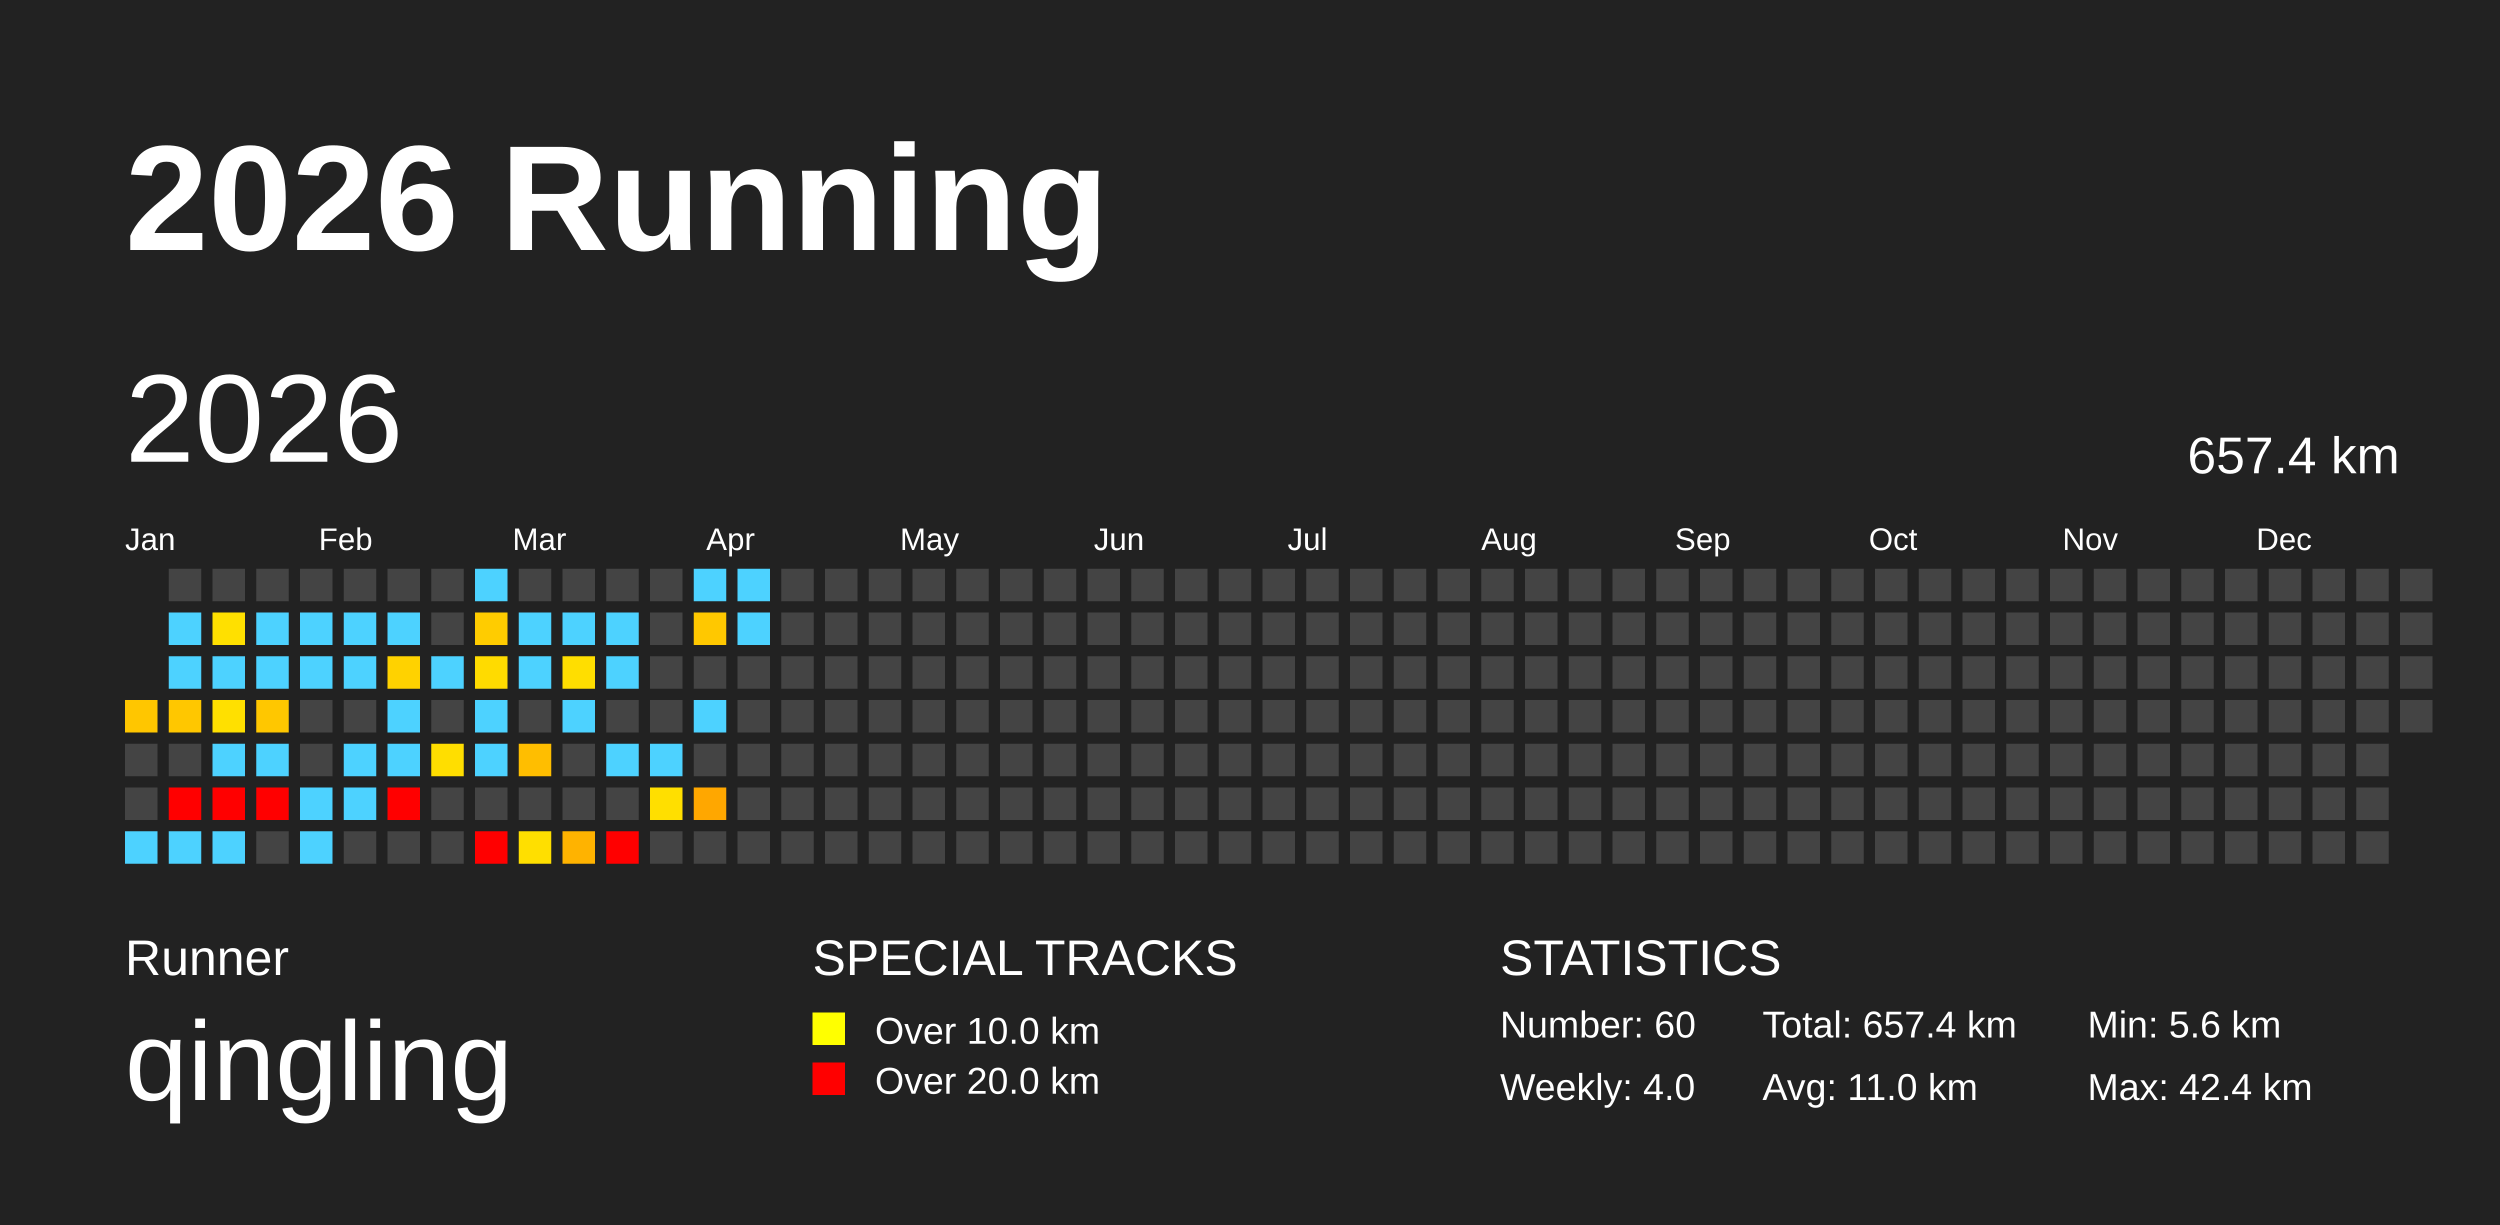
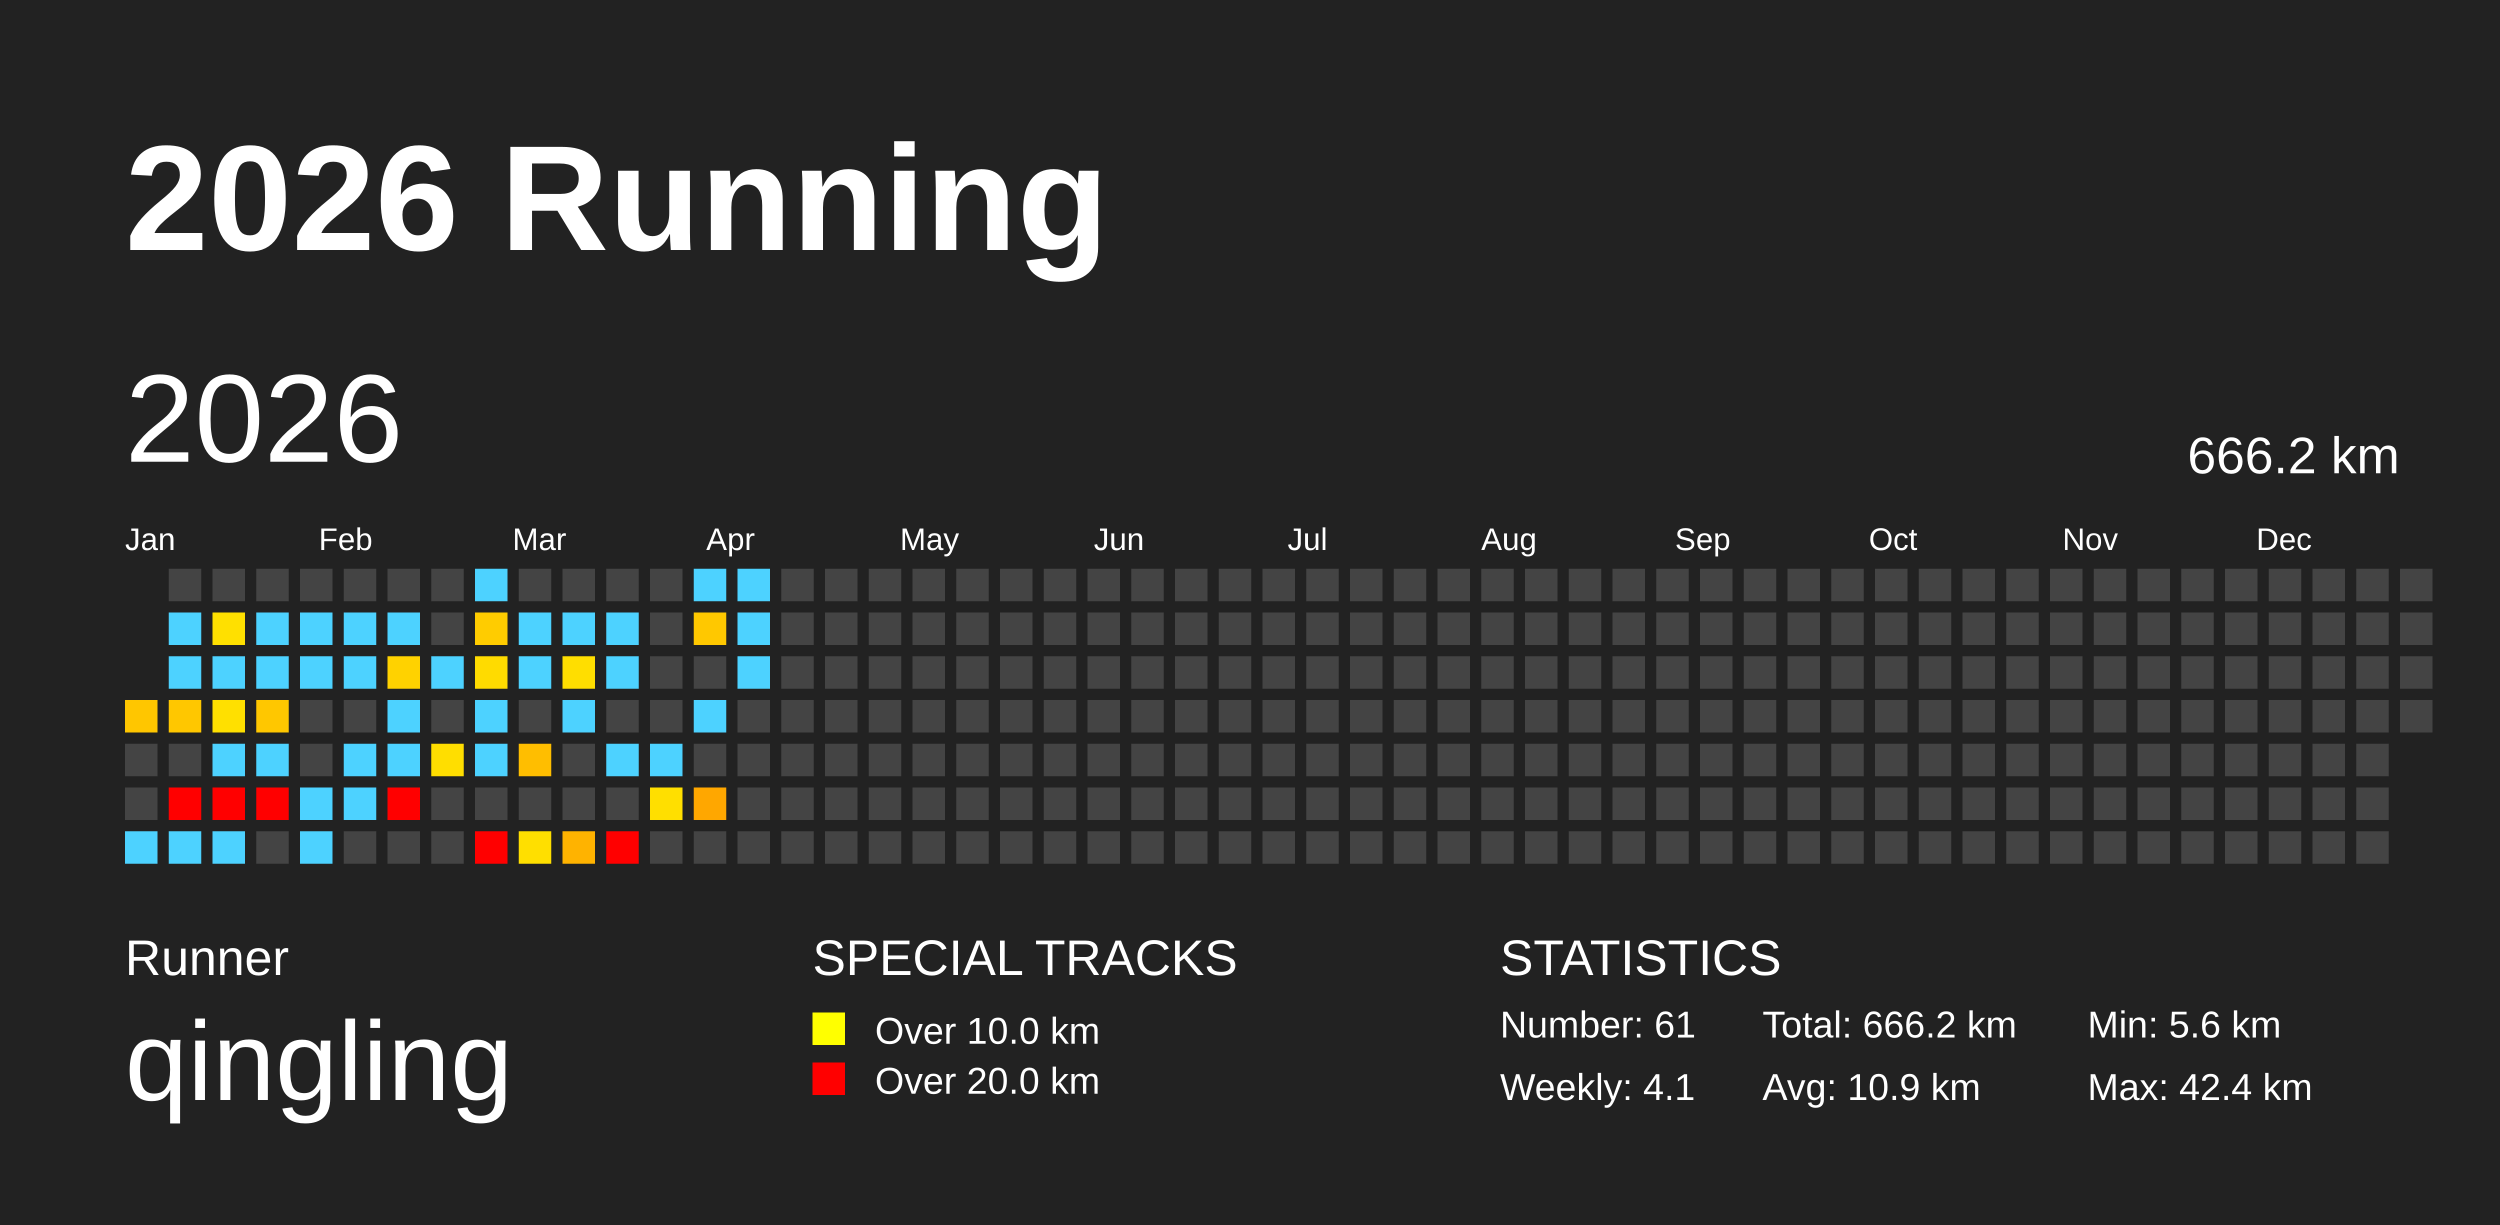
<svg xmlns="http://www.w3.org/2000/svg" baseProfile="full" height="98mm" version="1.1" viewBox="0,0,200,98" width="200mm">
  <defs />
  <rect fill="#222222" height="98" width="200" x="0" y="0" />
  <text fill="#FFFFFF" style="font-size:12px; font-family:Arial; font-weight:bold;" x="10" y="20">2026 Running</text>
  <text fill="#FFFFFF" style="font-size:4px; font-family:Arial" x="10" y="78">Runner</text>
  <text fill="#FFFFFF" style="font-size:9px; font-family:Arial" x="10" y="88">qingling</text>
  <text fill="#FFFFFF" style="font-size:4px; font-family:Arial" x="65" y="78">SPECIAL TRACKS</text>
  <rect fill="yellow" height="2.6" width="2.6" x="65" y="81" />
  <text fill="#FFFFFF" style="font-size:3px; font-family:Arial" x="70" y="83.5">Over 10.0 km</text>
  <rect fill="red" height="2.6" width="2.6" x="65" y="85" />
  <text fill="#FFFFFF" style="font-size:3px; font-family:Arial" x="70" y="87.5">Over 20.0 km</text>
  <text fill="#FFFFFF" style="font-size:4px; font-family:Arial" x="120" y="78">STATISTICS</text>
-   <text fill="#FFFFFF" style="font-size:3px; font-family:Arial" x="120" y="83">Number: 60</text>
-   <text fill="#FFFFFF" style="font-size:3px; font-family:Arial" x="120" y="88">Weekly: 4.0</text>
-   <text fill="#FFFFFF" style="font-size:3px; font-family:Arial" x="141" y="83">Total: 657.4 km</text>
-   <text fill="#FFFFFF" style="font-size:3px; font-family:Arial" x="141" y="88">Avg: 11.0 km</text>
+   <text fill="#FFFFFF" style="font-size:3px; font-family:Arial" x="120" y="83">Number: 61</text>
+   <text fill="#FFFFFF" style="font-size:3px; font-family:Arial" x="120" y="88">Weekly: 4.1</text>
+   <text fill="#FFFFFF" style="font-size:3px; font-family:Arial" x="141" y="83">Total: 666.2 km</text>
+   <text fill="#FFFFFF" style="font-size:3px; font-family:Arial" x="141" y="88">Avg: 10.9 km</text>
  <text fill="#FFFFFF" style="font-size:3px; font-family:Arial" x="167" y="83">Min: 5.6 km</text>
  <text fill="#FFFFFF" style="font-size:3px; font-family:Arial" x="167" y="88">Max: 42.4 km</text>
  <text dominant-baseline="hanging" fill="#FFFFFF" style="font-size:10.0px; font-family:Arial;" x="10" y="30">2026</text>
-   <text dominant-baseline="hanging" fill="#FFFFFF" style="font-size:4.125px; font-family:Arial;" x="175" y="35">657.4 km</text>
+   <text dominant-baseline="hanging" fill="#FFFFFF" style="font-size:4.125px; font-family:Arial;" x="175" y="35">666.2 km</text>
  <text fill="#FFFFFF" style="font-size:2.5px; font-family:Arial" x="10.0" y="44">Jan</text>
  <text fill="#FFFFFF" style="font-size:2.5px; font-family:Arial" x="25.5" y="44">Feb</text>
  <text fill="#FFFFFF" style="font-size:2.5px; font-family:Arial" x="41.0" y="44">Mar</text>
  <text fill="#FFFFFF" style="font-size:2.5px; font-family:Arial" x="56.5" y="44">Apr</text>
  <text fill="#FFFFFF" style="font-size:2.5px; font-family:Arial" x="72.0" y="44">May</text>
  <text fill="#FFFFFF" style="font-size:2.5px; font-family:Arial" x="87.5" y="44">Jun</text>
  <text fill="#FFFFFF" style="font-size:2.5px; font-family:Arial" x="103.0" y="44">Jul</text>
  <text fill="#FFFFFF" style="font-size:2.5px; font-family:Arial" x="118.5" y="44">Aug</text>
  <text fill="#FFFFFF" style="font-size:2.5px; font-family:Arial" x="134.0" y="44">Sep</text>
  <text fill="#FFFFFF" style="font-size:2.5px; font-family:Arial" x="149.5" y="44">Oct</text>
  <text fill="#FFFFFF" style="font-size:2.5px; font-family:Arial" x="165.0" y="44">Nov</text>
  <text fill="#FFFFFF" style="font-size:2.5px; font-family:Arial" x="180.5" y="44">Dec</text>
  <rect fill="#ffc600" height="2.6" width="2.6" x="10.0" y="56.0" />
  <rect fill="#444444" height="2.6" width="2.6" x="10.0" y="59.5" />
  <rect fill="#444444" height="2.6" width="2.6" x="10.0" y="63.0" />
  <rect fill="#4dd2ff" height="2.6" width="2.6" x="10.0" y="66.5" />
  <rect fill="#444444" height="2.6" width="2.6" x="13.5" y="45.5" />
  <rect fill="#4dd2ff" height="2.6" width="2.6" x="13.5" y="49.0" />
  <rect fill="#4dd2ff" height="2.6" width="2.6" x="13.5" y="52.5" />
  <rect fill="#ffc700" height="2.6" width="2.6" x="13.5" y="56.0" />
  <rect fill="#444444" height="2.6" width="2.6" x="13.5" y="59.5" />
  <rect fill="red" height="2.6" width="2.6" x="13.5" y="63.0" />
  <rect fill="#4dd2ff" height="2.6" width="2.6" x="13.5" y="66.5" />
  <rect fill="#444444" height="2.6" width="2.6" x="17.0" y="45.5" />
  <rect fill="#ffe000" height="2.6" width="2.6" x="17.0" y="49.0" />
  <rect fill="#4dd2ff" height="2.6" width="2.6" x="17.0" y="52.5" />
  <rect fill="#ffe000" height="2.6" width="2.6" x="17.0" y="56.0" />
  <rect fill="#4dd2ff" height="2.6" width="2.6" x="17.0" y="59.5" />
  <rect fill="red" height="2.6" width="2.6" x="17.0" y="63.0" />
  <rect fill="#4dd2ff" height="2.6" width="2.6" x="17.0" y="66.5" />
  <rect fill="#444444" height="2.6" width="2.6" x="20.5" y="45.5" />
  <rect fill="#4dd2ff" height="2.6" width="2.6" x="20.5" y="49.0" />
  <rect fill="#4dd2ff" height="2.6" width="2.6" x="20.5" y="52.5" />
  <rect fill="#ffc700" height="2.6" width="2.6" x="20.5" y="56.0" />
  <rect fill="#4dd2ff" height="2.6" width="2.6" x="20.5" y="59.5" />
  <rect fill="red" height="2.6" width="2.6" x="20.5" y="63.0" />
  <rect fill="#444444" height="2.6" width="2.6" x="20.5" y="66.5" />
  <rect fill="#444444" height="2.6" width="2.6" x="24.0" y="45.5" />
  <rect fill="#4dd2ff" height="2.6" width="2.6" x="24.0" y="49.0" />
  <rect fill="#4dd2ff" height="2.6" width="2.6" x="24.0" y="52.5" />
  <rect fill="#444444" height="2.6" width="2.6" x="24.0" y="56.0" />
  <rect fill="#444444" height="2.6" width="2.6" x="24.0" y="59.5" />
  <rect fill="#4dd2ff" height="2.6" width="2.6" x="24.0" y="63.0" />
  <rect fill="#4dd2ff" height="2.6" width="2.6" x="24.0" y="66.5" />
  <rect fill="#444444" height="2.6" width="2.6" x="27.5" y="45.5" />
  <rect fill="#4dd2ff" height="2.6" width="2.6" x="27.5" y="49.0" />
  <rect fill="#4dd2ff" height="2.6" width="2.6" x="27.5" y="52.5" />
  <rect fill="#444444" height="2.6" width="2.6" x="27.5" y="56.0" />
  <rect fill="#4dd2ff" height="2.6" width="2.6" x="27.5" y="59.5" />
  <rect fill="#4dd2ff" height="2.6" width="2.6" x="27.5" y="63.0" />
  <rect fill="#444444" height="2.6" width="2.6" x="27.5" y="66.5" />
  <rect fill="#444444" height="2.6" width="2.6" x="31.0" y="45.5" />
  <rect fill="#4dd2ff" height="2.6" width="2.6" x="31.0" y="49.0" />
  <rect fill="#ffd200" height="2.6" width="2.6" x="31.0" y="52.5" />
  <rect fill="#4dd2ff" height="2.6" width="2.6" x="31.0" y="56.0" />
  <rect fill="#4dd2ff" height="2.6" width="2.6" x="31.0" y="59.5" />
  <rect fill="red" height="2.6" width="2.6" x="31.0" y="63.0" />
  <rect fill="#444444" height="2.6" width="2.6" x="31.0" y="66.5" />
  <rect fill="#444444" height="2.6" width="2.6" x="34.5" y="45.5" />
  <rect fill="#444444" height="2.6" width="2.6" x="34.5" y="49.0" />
  <rect fill="#4dd2ff" height="2.6" width="2.6" x="34.5" y="52.5" />
  <rect fill="#444444" height="2.6" width="2.6" x="34.5" y="56.0" />
  <rect fill="#ffde00" height="2.6" width="2.6" x="34.5" y="59.5" />
  <rect fill="#444444" height="2.6" width="2.6" x="34.5" y="63.0" />
  <rect fill="#444444" height="2.6" width="2.6" x="34.5" y="66.5" />
  <rect fill="#4dd2ff" height="2.6" width="2.6" x="38.0" y="45.5" />
  <rect fill="#ffcc00" height="2.6" width="2.6" x="38.0" y="49.0" />
  <rect fill="#ffdb00" height="2.6" width="2.6" x="38.0" y="52.5" />
  <rect fill="#4dd2ff" height="2.6" width="2.6" x="38.0" y="56.0" />
  <rect fill="#4dd2ff" height="2.6" width="2.6" x="38.0" y="59.5" />
  <rect fill="#444444" height="2.6" width="2.6" x="38.0" y="63.0" />
  <rect fill="red" height="2.6" width="2.6" x="38.0" y="66.5" />
  <rect fill="#444444" height="2.6" width="2.6" x="41.5" y="45.5" />
  <rect fill="#4dd2ff" height="2.6" width="2.6" x="41.5" y="49.0" />
  <rect fill="#4dd2ff" height="2.6" width="2.6" x="41.5" y="52.5" />
  <rect fill="#444444" height="2.6" width="2.6" x="41.5" y="56.0" />
  <rect fill="#ffbe00" height="2.6" width="2.6" x="41.5" y="59.5" />
  <rect fill="#444444" height="2.6" width="2.6" x="41.5" y="63.0" />
  <rect fill="#ffdf00" height="2.6" width="2.6" x="41.5" y="66.5" />
  <rect fill="#444444" height="2.6" width="2.6" x="45.0" y="45.5" />
  <rect fill="#4dd2ff" height="2.6" width="2.6" x="45.0" y="49.0" />
  <rect fill="#ffde00" height="2.6" width="2.6" x="45.0" y="52.5" />
  <rect fill="#4dd2ff" height="2.6" width="2.6" x="45.0" y="56.0" />
  <rect fill="#444444" height="2.6" width="2.6" x="45.0" y="59.5" />
  <rect fill="#444444" height="2.6" width="2.6" x="45.0" y="63.0" />
  <rect fill="#ffb300" height="2.6" width="2.6" x="45.0" y="66.5" />
  <rect fill="#444444" height="2.6" width="2.6" x="48.5" y="45.5" />
  <rect fill="#4dd2ff" height="2.6" width="2.6" x="48.5" y="49.0" />
  <rect fill="#4dd2ff" height="2.6" width="2.6" x="48.5" y="52.5" />
  <rect fill="#444444" height="2.6" width="2.6" x="48.5" y="56.0" />
  <rect fill="#4dd2ff" height="2.6" width="2.6" x="48.5" y="59.5" />
  <rect fill="#444444" height="2.6" width="2.6" x="48.5" y="63.0" />
  <rect fill="red" height="2.6" width="2.6" x="48.5" y="66.5" />
  <rect fill="#444444" height="2.6" width="2.6" x="52.0" y="45.5" />
  <rect fill="#444444" height="2.6" width="2.6" x="52.0" y="49.0" />
  <rect fill="#444444" height="2.6" width="2.6" x="52.0" y="52.5" />
  <rect fill="#444444" height="2.6" width="2.6" x="52.0" y="56.0" />
  <rect fill="#4dd2ff" height="2.6" width="2.6" x="52.0" y="59.5" />
  <rect fill="#ffdf00" height="2.6" width="2.6" x="52.0" y="63.0" />
  <rect fill="#444444" height="2.6" width="2.6" x="52.0" y="66.5" />
  <rect fill="#4dd2ff" height="2.6" width="2.6" x="55.5" y="45.5" />
  <rect fill="#ffc800" height="2.6" width="2.6" x="55.5" y="49.0" />
  <rect fill="#444444" height="2.6" width="2.6" x="55.5" y="52.5" />
  <rect fill="#4dd2ff" height="2.6" width="2.6" x="55.5" y="56.0" />
  <rect fill="#444444" height="2.6" width="2.6" x="55.5" y="59.5" />
  <rect fill="#ffa700" height="2.6" width="2.6" x="55.5" y="63.0" />
  <rect fill="#444444" height="2.6" width="2.6" x="55.5" y="66.5" />
  <rect fill="#4dd2ff" height="2.6" width="2.6" x="59.0" y="45.5" />
  <rect fill="#4dd2ff" height="2.6" width="2.6" x="59.0" y="49.0" />
-   <rect fill="#444444" height="2.6" width="2.6" x="59.0" y="52.5" />
+   <rect fill="#4dd2ff" height="2.6" width="2.6" x="59.0" y="52.5" />
  <rect fill="#444444" height="2.6" width="2.6" x="59.0" y="56.0" />
  <rect fill="#444444" height="2.6" width="2.6" x="59.0" y="59.5" />
  <rect fill="#444444" height="2.6" width="2.6" x="59.0" y="63.0" />
  <rect fill="#444444" height="2.6" width="2.6" x="59.0" y="66.5" />
  <rect fill="#444444" height="2.6" width="2.6" x="62.5" y="45.5" />
  <rect fill="#444444" height="2.6" width="2.6" x="62.5" y="49.0" />
  <rect fill="#444444" height="2.6" width="2.6" x="62.5" y="52.5" />
  <rect fill="#444444" height="2.6" width="2.6" x="62.5" y="56.0" />
  <rect fill="#444444" height="2.6" width="2.6" x="62.5" y="59.5" />
  <rect fill="#444444" height="2.6" width="2.6" x="62.5" y="63.0" />
  <rect fill="#444444" height="2.6" width="2.6" x="62.5" y="66.5" />
  <rect fill="#444444" height="2.6" width="2.6" x="66.0" y="45.5" />
  <rect fill="#444444" height="2.6" width="2.6" x="66.0" y="49.0" />
  <rect fill="#444444" height="2.6" width="2.6" x="66.0" y="52.5" />
  <rect fill="#444444" height="2.6" width="2.6" x="66.0" y="56.0" />
  <rect fill="#444444" height="2.6" width="2.6" x="66.0" y="59.5" />
  <rect fill="#444444" height="2.6" width="2.6" x="66.0" y="63.0" />
  <rect fill="#444444" height="2.6" width="2.6" x="66.0" y="66.5" />
  <rect fill="#444444" height="2.6" width="2.6" x="69.5" y="45.5" />
  <rect fill="#444444" height="2.6" width="2.6" x="69.5" y="49.0" />
  <rect fill="#444444" height="2.6" width="2.6" x="69.5" y="52.5" />
  <rect fill="#444444" height="2.6" width="2.6" x="69.5" y="56.0" />
  <rect fill="#444444" height="2.6" width="2.6" x="69.5" y="59.5" />
  <rect fill="#444444" height="2.6" width="2.6" x="69.5" y="63.0" />
  <rect fill="#444444" height="2.6" width="2.6" x="69.5" y="66.5" />
  <rect fill="#444444" height="2.6" width="2.6" x="73.0" y="45.5" />
  <rect fill="#444444" height="2.6" width="2.6" x="73.0" y="49.0" />
  <rect fill="#444444" height="2.6" width="2.6" x="73.0" y="52.5" />
  <rect fill="#444444" height="2.6" width="2.6" x="73.0" y="56.0" />
  <rect fill="#444444" height="2.6" width="2.6" x="73.0" y="59.5" />
  <rect fill="#444444" height="2.6" width="2.6" x="73.0" y="63.0" />
  <rect fill="#444444" height="2.6" width="2.6" x="73.0" y="66.5" />
  <rect fill="#444444" height="2.6" width="2.6" x="76.5" y="45.5" />
  <rect fill="#444444" height="2.6" width="2.6" x="76.5" y="49.0" />
  <rect fill="#444444" height="2.6" width="2.6" x="76.5" y="52.5" />
  <rect fill="#444444" height="2.6" width="2.6" x="76.5" y="56.0" />
  <rect fill="#444444" height="2.6" width="2.6" x="76.5" y="59.5" />
  <rect fill="#444444" height="2.6" width="2.6" x="76.5" y="63.0" />
  <rect fill="#444444" height="2.6" width="2.6" x="76.5" y="66.5" />
  <rect fill="#444444" height="2.6" width="2.6" x="80.0" y="45.5" />
  <rect fill="#444444" height="2.6" width="2.6" x="80.0" y="49.0" />
  <rect fill="#444444" height="2.6" width="2.6" x="80.0" y="52.5" />
  <rect fill="#444444" height="2.6" width="2.6" x="80.0" y="56.0" />
  <rect fill="#444444" height="2.6" width="2.6" x="80.0" y="59.5" />
  <rect fill="#444444" height="2.6" width="2.6" x="80.0" y="63.0" />
  <rect fill="#444444" height="2.6" width="2.6" x="80.0" y="66.5" />
  <rect fill="#444444" height="2.6" width="2.6" x="83.5" y="45.5" />
  <rect fill="#444444" height="2.6" width="2.6" x="83.5" y="49.0" />
  <rect fill="#444444" height="2.6" width="2.6" x="83.5" y="52.5" />
  <rect fill="#444444" height="2.6" width="2.6" x="83.5" y="56.0" />
  <rect fill="#444444" height="2.6" width="2.6" x="83.5" y="59.5" />
  <rect fill="#444444" height="2.6" width="2.6" x="83.5" y="63.0" />
  <rect fill="#444444" height="2.6" width="2.6" x="83.5" y="66.5" />
  <rect fill="#444444" height="2.6" width="2.6" x="87.0" y="45.5" />
  <rect fill="#444444" height="2.6" width="2.6" x="87.0" y="49.0" />
  <rect fill="#444444" height="2.6" width="2.6" x="87.0" y="52.5" />
  <rect fill="#444444" height="2.6" width="2.6" x="87.0" y="56.0" />
  <rect fill="#444444" height="2.6" width="2.6" x="87.0" y="59.5" />
  <rect fill="#444444" height="2.6" width="2.6" x="87.0" y="63.0" />
  <rect fill="#444444" height="2.6" width="2.6" x="87.0" y="66.5" />
  <rect fill="#444444" height="2.6" width="2.6" x="90.5" y="45.5" />
  <rect fill="#444444" height="2.6" width="2.6" x="90.5" y="49.0" />
  <rect fill="#444444" height="2.6" width="2.6" x="90.5" y="52.5" />
  <rect fill="#444444" height="2.6" width="2.6" x="90.5" y="56.0" />
  <rect fill="#444444" height="2.6" width="2.6" x="90.5" y="59.5" />
  <rect fill="#444444" height="2.6" width="2.6" x="90.5" y="63.0" />
  <rect fill="#444444" height="2.6" width="2.6" x="90.5" y="66.5" />
  <rect fill="#444444" height="2.6" width="2.6" x="94.0" y="45.5" />
  <rect fill="#444444" height="2.6" width="2.6" x="94.0" y="49.0" />
  <rect fill="#444444" height="2.6" width="2.6" x="94.0" y="52.5" />
  <rect fill="#444444" height="2.6" width="2.6" x="94.0" y="56.0" />
  <rect fill="#444444" height="2.6" width="2.6" x="94.0" y="59.5" />
  <rect fill="#444444" height="2.6" width="2.6" x="94.0" y="63.0" />
  <rect fill="#444444" height="2.6" width="2.6" x="94.0" y="66.5" />
  <rect fill="#444444" height="2.6" width="2.6" x="97.5" y="45.5" />
  <rect fill="#444444" height="2.6" width="2.6" x="97.5" y="49.0" />
  <rect fill="#444444" height="2.6" width="2.6" x="97.5" y="52.5" />
  <rect fill="#444444" height="2.6" width="2.6" x="97.5" y="56.0" />
  <rect fill="#444444" height="2.6" width="2.6" x="97.5" y="59.5" />
  <rect fill="#444444" height="2.6" width="2.6" x="97.5" y="63.0" />
  <rect fill="#444444" height="2.6" width="2.6" x="97.5" y="66.5" />
  <rect fill="#444444" height="2.6" width="2.6" x="101.0" y="45.5" />
  <rect fill="#444444" height="2.6" width="2.6" x="101.0" y="49.0" />
  <rect fill="#444444" height="2.6" width="2.6" x="101.0" y="52.5" />
  <rect fill="#444444" height="2.6" width="2.6" x="101.0" y="56.0" />
  <rect fill="#444444" height="2.6" width="2.6" x="101.0" y="59.5" />
  <rect fill="#444444" height="2.6" width="2.6" x="101.0" y="63.0" />
  <rect fill="#444444" height="2.6" width="2.6" x="101.0" y="66.5" />
  <rect fill="#444444" height="2.6" width="2.6" x="104.5" y="45.5" />
  <rect fill="#444444" height="2.6" width="2.6" x="104.5" y="49.0" />
  <rect fill="#444444" height="2.6" width="2.6" x="104.5" y="52.5" />
  <rect fill="#444444" height="2.6" width="2.6" x="104.5" y="56.0" />
  <rect fill="#444444" height="2.6" width="2.6" x="104.5" y="59.5" />
  <rect fill="#444444" height="2.6" width="2.6" x="104.5" y="63.0" />
  <rect fill="#444444" height="2.6" width="2.6" x="104.5" y="66.5" />
  <rect fill="#444444" height="2.6" width="2.6" x="108.0" y="45.5" />
  <rect fill="#444444" height="2.6" width="2.6" x="108.0" y="49.0" />
  <rect fill="#444444" height="2.6" width="2.6" x="108.0" y="52.5" />
  <rect fill="#444444" height="2.6" width="2.6" x="108.0" y="56.0" />
  <rect fill="#444444" height="2.6" width="2.6" x="108.0" y="59.5" />
  <rect fill="#444444" height="2.6" width="2.6" x="108.0" y="63.0" />
  <rect fill="#444444" height="2.6" width="2.6" x="108.0" y="66.5" />
  <rect fill="#444444" height="2.6" width="2.6" x="111.5" y="45.5" />
  <rect fill="#444444" height="2.6" width="2.6" x="111.5" y="49.0" />
  <rect fill="#444444" height="2.6" width="2.6" x="111.5" y="52.5" />
  <rect fill="#444444" height="2.6" width="2.6" x="111.5" y="56.0" />
  <rect fill="#444444" height="2.6" width="2.6" x="111.5" y="59.5" />
  <rect fill="#444444" height="2.6" width="2.6" x="111.5" y="63.0" />
  <rect fill="#444444" height="2.6" width="2.6" x="111.5" y="66.5" />
  <rect fill="#444444" height="2.6" width="2.6" x="115.0" y="45.5" />
  <rect fill="#444444" height="2.6" width="2.6" x="115.0" y="49.0" />
  <rect fill="#444444" height="2.6" width="2.6" x="115.0" y="52.5" />
  <rect fill="#444444" height="2.6" width="2.6" x="115.0" y="56.0" />
  <rect fill="#444444" height="2.6" width="2.6" x="115.0" y="59.5" />
  <rect fill="#444444" height="2.6" width="2.6" x="115.0" y="63.0" />
  <rect fill="#444444" height="2.6" width="2.6" x="115.0" y="66.5" />
  <rect fill="#444444" height="2.6" width="2.6" x="118.5" y="45.5" />
  <rect fill="#444444" height="2.6" width="2.6" x="118.5" y="49.0" />
  <rect fill="#444444" height="2.6" width="2.6" x="118.5" y="52.5" />
  <rect fill="#444444" height="2.6" width="2.6" x="118.5" y="56.0" />
  <rect fill="#444444" height="2.6" width="2.6" x="118.5" y="59.5" />
  <rect fill="#444444" height="2.6" width="2.6" x="118.5" y="63.0" />
  <rect fill="#444444" height="2.6" width="2.6" x="118.5" y="66.5" />
  <rect fill="#444444" height="2.6" width="2.6" x="122.0" y="45.5" />
  <rect fill="#444444" height="2.6" width="2.6" x="122.0" y="49.0" />
  <rect fill="#444444" height="2.6" width="2.6" x="122.0" y="52.5" />
  <rect fill="#444444" height="2.6" width="2.6" x="122.0" y="56.0" />
  <rect fill="#444444" height="2.6" width="2.6" x="122.0" y="59.5" />
  <rect fill="#444444" height="2.6" width="2.6" x="122.0" y="63.0" />
  <rect fill="#444444" height="2.6" width="2.6" x="122.0" y="66.5" />
  <rect fill="#444444" height="2.6" width="2.6" x="125.5" y="45.5" />
  <rect fill="#444444" height="2.6" width="2.6" x="125.5" y="49.0" />
  <rect fill="#444444" height="2.6" width="2.6" x="125.5" y="52.5" />
  <rect fill="#444444" height="2.6" width="2.6" x="125.5" y="56.0" />
  <rect fill="#444444" height="2.6" width="2.6" x="125.5" y="59.5" />
  <rect fill="#444444" height="2.6" width="2.6" x="125.5" y="63.0" />
  <rect fill="#444444" height="2.6" width="2.6" x="125.5" y="66.5" />
  <rect fill="#444444" height="2.6" width="2.6" x="129.0" y="45.5" />
  <rect fill="#444444" height="2.6" width="2.6" x="129.0" y="49.0" />
  <rect fill="#444444" height="2.6" width="2.6" x="129.0" y="52.5" />
  <rect fill="#444444" height="2.6" width="2.6" x="129.0" y="56.0" />
  <rect fill="#444444" height="2.6" width="2.6" x="129.0" y="59.5" />
  <rect fill="#444444" height="2.6" width="2.6" x="129.0" y="63.0" />
  <rect fill="#444444" height="2.6" width="2.6" x="129.0" y="66.5" />
  <rect fill="#444444" height="2.6" width="2.6" x="132.5" y="45.5" />
  <rect fill="#444444" height="2.6" width="2.6" x="132.5" y="49.0" />
  <rect fill="#444444" height="2.6" width="2.6" x="132.5" y="52.5" />
  <rect fill="#444444" height="2.6" width="2.6" x="132.5" y="56.0" />
  <rect fill="#444444" height="2.6" width="2.6" x="132.5" y="59.5" />
  <rect fill="#444444" height="2.6" width="2.6" x="132.5" y="63.0" />
  <rect fill="#444444" height="2.6" width="2.6" x="132.5" y="66.5" />
  <rect fill="#444444" height="2.6" width="2.6" x="136.0" y="45.5" />
  <rect fill="#444444" height="2.6" width="2.6" x="136.0" y="49.0" />
  <rect fill="#444444" height="2.6" width="2.6" x="136.0" y="52.5" />
  <rect fill="#444444" height="2.6" width="2.6" x="136.0" y="56.0" />
  <rect fill="#444444" height="2.6" width="2.6" x="136.0" y="59.5" />
  <rect fill="#444444" height="2.6" width="2.6" x="136.0" y="63.0" />
  <rect fill="#444444" height="2.6" width="2.6" x="136.0" y="66.5" />
  <rect fill="#444444" height="2.6" width="2.6" x="139.5" y="45.5" />
  <rect fill="#444444" height="2.6" width="2.6" x="139.5" y="49.0" />
  <rect fill="#444444" height="2.6" width="2.6" x="139.5" y="52.5" />
  <rect fill="#444444" height="2.6" width="2.6" x="139.5" y="56.0" />
  <rect fill="#444444" height="2.6" width="2.6" x="139.5" y="59.5" />
  <rect fill="#444444" height="2.6" width="2.6" x="139.5" y="63.0" />
  <rect fill="#444444" height="2.6" width="2.6" x="139.5" y="66.5" />
  <rect fill="#444444" height="2.6" width="2.6" x="143.0" y="45.5" />
  <rect fill="#444444" height="2.6" width="2.6" x="143.0" y="49.0" />
  <rect fill="#444444" height="2.6" width="2.6" x="143.0" y="52.5" />
  <rect fill="#444444" height="2.6" width="2.6" x="143.0" y="56.0" />
  <rect fill="#444444" height="2.6" width="2.6" x="143.0" y="59.5" />
  <rect fill="#444444" height="2.6" width="2.6" x="143.0" y="63.0" />
  <rect fill="#444444" height="2.6" width="2.6" x="143.0" y="66.5" />
  <rect fill="#444444" height="2.6" width="2.6" x="146.5" y="45.5" />
  <rect fill="#444444" height="2.6" width="2.6" x="146.5" y="49.0" />
  <rect fill="#444444" height="2.6" width="2.6" x="146.5" y="52.5" />
  <rect fill="#444444" height="2.6" width="2.6" x="146.5" y="56.0" />
  <rect fill="#444444" height="2.6" width="2.6" x="146.5" y="59.5" />
  <rect fill="#444444" height="2.6" width="2.6" x="146.5" y="63.0" />
  <rect fill="#444444" height="2.6" width="2.6" x="146.5" y="66.5" />
  <rect fill="#444444" height="2.6" width="2.6" x="150.0" y="45.5" />
  <rect fill="#444444" height="2.6" width="2.6" x="150.0" y="49.0" />
  <rect fill="#444444" height="2.6" width="2.6" x="150.0" y="52.5" />
  <rect fill="#444444" height="2.6" width="2.6" x="150.0" y="56.0" />
  <rect fill="#444444" height="2.6" width="2.6" x="150.0" y="59.5" />
  <rect fill="#444444" height="2.6" width="2.6" x="150.0" y="63.0" />
  <rect fill="#444444" height="2.6" width="2.6" x="150.0" y="66.5" />
  <rect fill="#444444" height="2.6" width="2.6" x="153.5" y="45.5" />
  <rect fill="#444444" height="2.6" width="2.6" x="153.5" y="49.0" />
  <rect fill="#444444" height="2.6" width="2.6" x="153.5" y="52.5" />
  <rect fill="#444444" height="2.6" width="2.6" x="153.5" y="56.0" />
  <rect fill="#444444" height="2.6" width="2.6" x="153.5" y="59.5" />
  <rect fill="#444444" height="2.6" width="2.6" x="153.5" y="63.0" />
  <rect fill="#444444" height="2.6" width="2.6" x="153.5" y="66.5" />
  <rect fill="#444444" height="2.6" width="2.6" x="157.0" y="45.5" />
  <rect fill="#444444" height="2.6" width="2.6" x="157.0" y="49.0" />
  <rect fill="#444444" height="2.6" width="2.6" x="157.0" y="52.5" />
  <rect fill="#444444" height="2.6" width="2.6" x="157.0" y="56.0" />
  <rect fill="#444444" height="2.6" width="2.6" x="157.0" y="59.5" />
  <rect fill="#444444" height="2.6" width="2.6" x="157.0" y="63.0" />
  <rect fill="#444444" height="2.6" width="2.6" x="157.0" y="66.5" />
  <rect fill="#444444" height="2.6" width="2.6" x="160.5" y="45.5" />
  <rect fill="#444444" height="2.6" width="2.6" x="160.5" y="49.0" />
  <rect fill="#444444" height="2.6" width="2.6" x="160.5" y="52.5" />
  <rect fill="#444444" height="2.6" width="2.6" x="160.5" y="56.0" />
  <rect fill="#444444" height="2.6" width="2.6" x="160.5" y="59.5" />
  <rect fill="#444444" height="2.6" width="2.6" x="160.5" y="63.0" />
  <rect fill="#444444" height="2.6" width="2.6" x="160.5" y="66.5" />
  <rect fill="#444444" height="2.6" width="2.6" x="164.0" y="45.5" />
  <rect fill="#444444" height="2.6" width="2.6" x="164.0" y="49.0" />
  <rect fill="#444444" height="2.6" width="2.6" x="164.0" y="52.5" />
  <rect fill="#444444" height="2.6" width="2.6" x="164.0" y="56.0" />
  <rect fill="#444444" height="2.6" width="2.6" x="164.0" y="59.5" />
  <rect fill="#444444" height="2.6" width="2.6" x="164.0" y="63.0" />
  <rect fill="#444444" height="2.6" width="2.6" x="164.0" y="66.5" />
  <rect fill="#444444" height="2.6" width="2.6" x="167.5" y="45.5" />
  <rect fill="#444444" height="2.6" width="2.6" x="167.5" y="49.0" />
  <rect fill="#444444" height="2.6" width="2.6" x="167.5" y="52.5" />
  <rect fill="#444444" height="2.6" width="2.6" x="167.5" y="56.0" />
  <rect fill="#444444" height="2.6" width="2.6" x="167.5" y="59.5" />
  <rect fill="#444444" height="2.6" width="2.6" x="167.5" y="63.0" />
  <rect fill="#444444" height="2.6" width="2.6" x="167.5" y="66.5" />
  <rect fill="#444444" height="2.6" width="2.6" x="171.0" y="45.5" />
  <rect fill="#444444" height="2.6" width="2.6" x="171.0" y="49.0" />
  <rect fill="#444444" height="2.6" width="2.6" x="171.0" y="52.5" />
  <rect fill="#444444" height="2.6" width="2.6" x="171.0" y="56.0" />
  <rect fill="#444444" height="2.6" width="2.6" x="171.0" y="59.5" />
  <rect fill="#444444" height="2.6" width="2.6" x="171.0" y="63.0" />
  <rect fill="#444444" height="2.6" width="2.6" x="171.0" y="66.5" />
  <rect fill="#444444" height="2.6" width="2.6" x="174.5" y="45.5" />
  <rect fill="#444444" height="2.6" width="2.6" x="174.5" y="49.0" />
  <rect fill="#444444" height="2.6" width="2.6" x="174.5" y="52.5" />
  <rect fill="#444444" height="2.6" width="2.6" x="174.5" y="56.0" />
  <rect fill="#444444" height="2.6" width="2.6" x="174.5" y="59.5" />
  <rect fill="#444444" height="2.6" width="2.6" x="174.5" y="63.0" />
  <rect fill="#444444" height="2.6" width="2.6" x="174.5" y="66.5" />
  <rect fill="#444444" height="2.6" width="2.6" x="178.0" y="45.5" />
  <rect fill="#444444" height="2.6" width="2.6" x="178.0" y="49.0" />
  <rect fill="#444444" height="2.6" width="2.6" x="178.0" y="52.5" />
  <rect fill="#444444" height="2.6" width="2.6" x="178.0" y="56.0" />
  <rect fill="#444444" height="2.6" width="2.6" x="178.0" y="59.5" />
  <rect fill="#444444" height="2.6" width="2.6" x="178.0" y="63.0" />
  <rect fill="#444444" height="2.6" width="2.6" x="178.0" y="66.5" />
  <rect fill="#444444" height="2.6" width="2.6" x="181.5" y="45.5" />
  <rect fill="#444444" height="2.6" width="2.6" x="181.5" y="49.0" />
  <rect fill="#444444" height="2.6" width="2.6" x="181.5" y="52.5" />
  <rect fill="#444444" height="2.6" width="2.6" x="181.5" y="56.0" />
  <rect fill="#444444" height="2.6" width="2.6" x="181.5" y="59.5" />
  <rect fill="#444444" height="2.6" width="2.6" x="181.5" y="63.0" />
  <rect fill="#444444" height="2.6" width="2.6" x="181.5" y="66.5" />
  <rect fill="#444444" height="2.6" width="2.6" x="185.0" y="45.5" />
  <rect fill="#444444" height="2.6" width="2.6" x="185.0" y="49.0" />
  <rect fill="#444444" height="2.6" width="2.6" x="185.0" y="52.5" />
  <rect fill="#444444" height="2.6" width="2.6" x="185.0" y="56.0" />
  <rect fill="#444444" height="2.6" width="2.6" x="185.0" y="59.5" />
  <rect fill="#444444" height="2.6" width="2.6" x="185.0" y="63.0" />
  <rect fill="#444444" height="2.6" width="2.6" x="185.0" y="66.5" />
  <rect fill="#444444" height="2.6" width="2.6" x="188.5" y="45.5" />
  <rect fill="#444444" height="2.6" width="2.6" x="188.5" y="49.0" />
  <rect fill="#444444" height="2.6" width="2.6" x="188.5" y="52.5" />
  <rect fill="#444444" height="2.6" width="2.6" x="188.5" y="56.0" />
  <rect fill="#444444" height="2.6" width="2.6" x="188.5" y="59.5" />
  <rect fill="#444444" height="2.6" width="2.6" x="188.5" y="63.0" />
  <rect fill="#444444" height="2.6" width="2.6" x="188.5" y="66.5" />
  <rect fill="#444444" height="2.6" width="2.6" x="192.0" y="45.5" />
  <rect fill="#444444" height="2.6" width="2.6" x="192.0" y="49.0" />
  <rect fill="#444444" height="2.6" width="2.6" x="192.0" y="52.5" />
  <rect fill="#444444" height="2.6" width="2.6" x="192.0" y="56.0" />
</svg>
